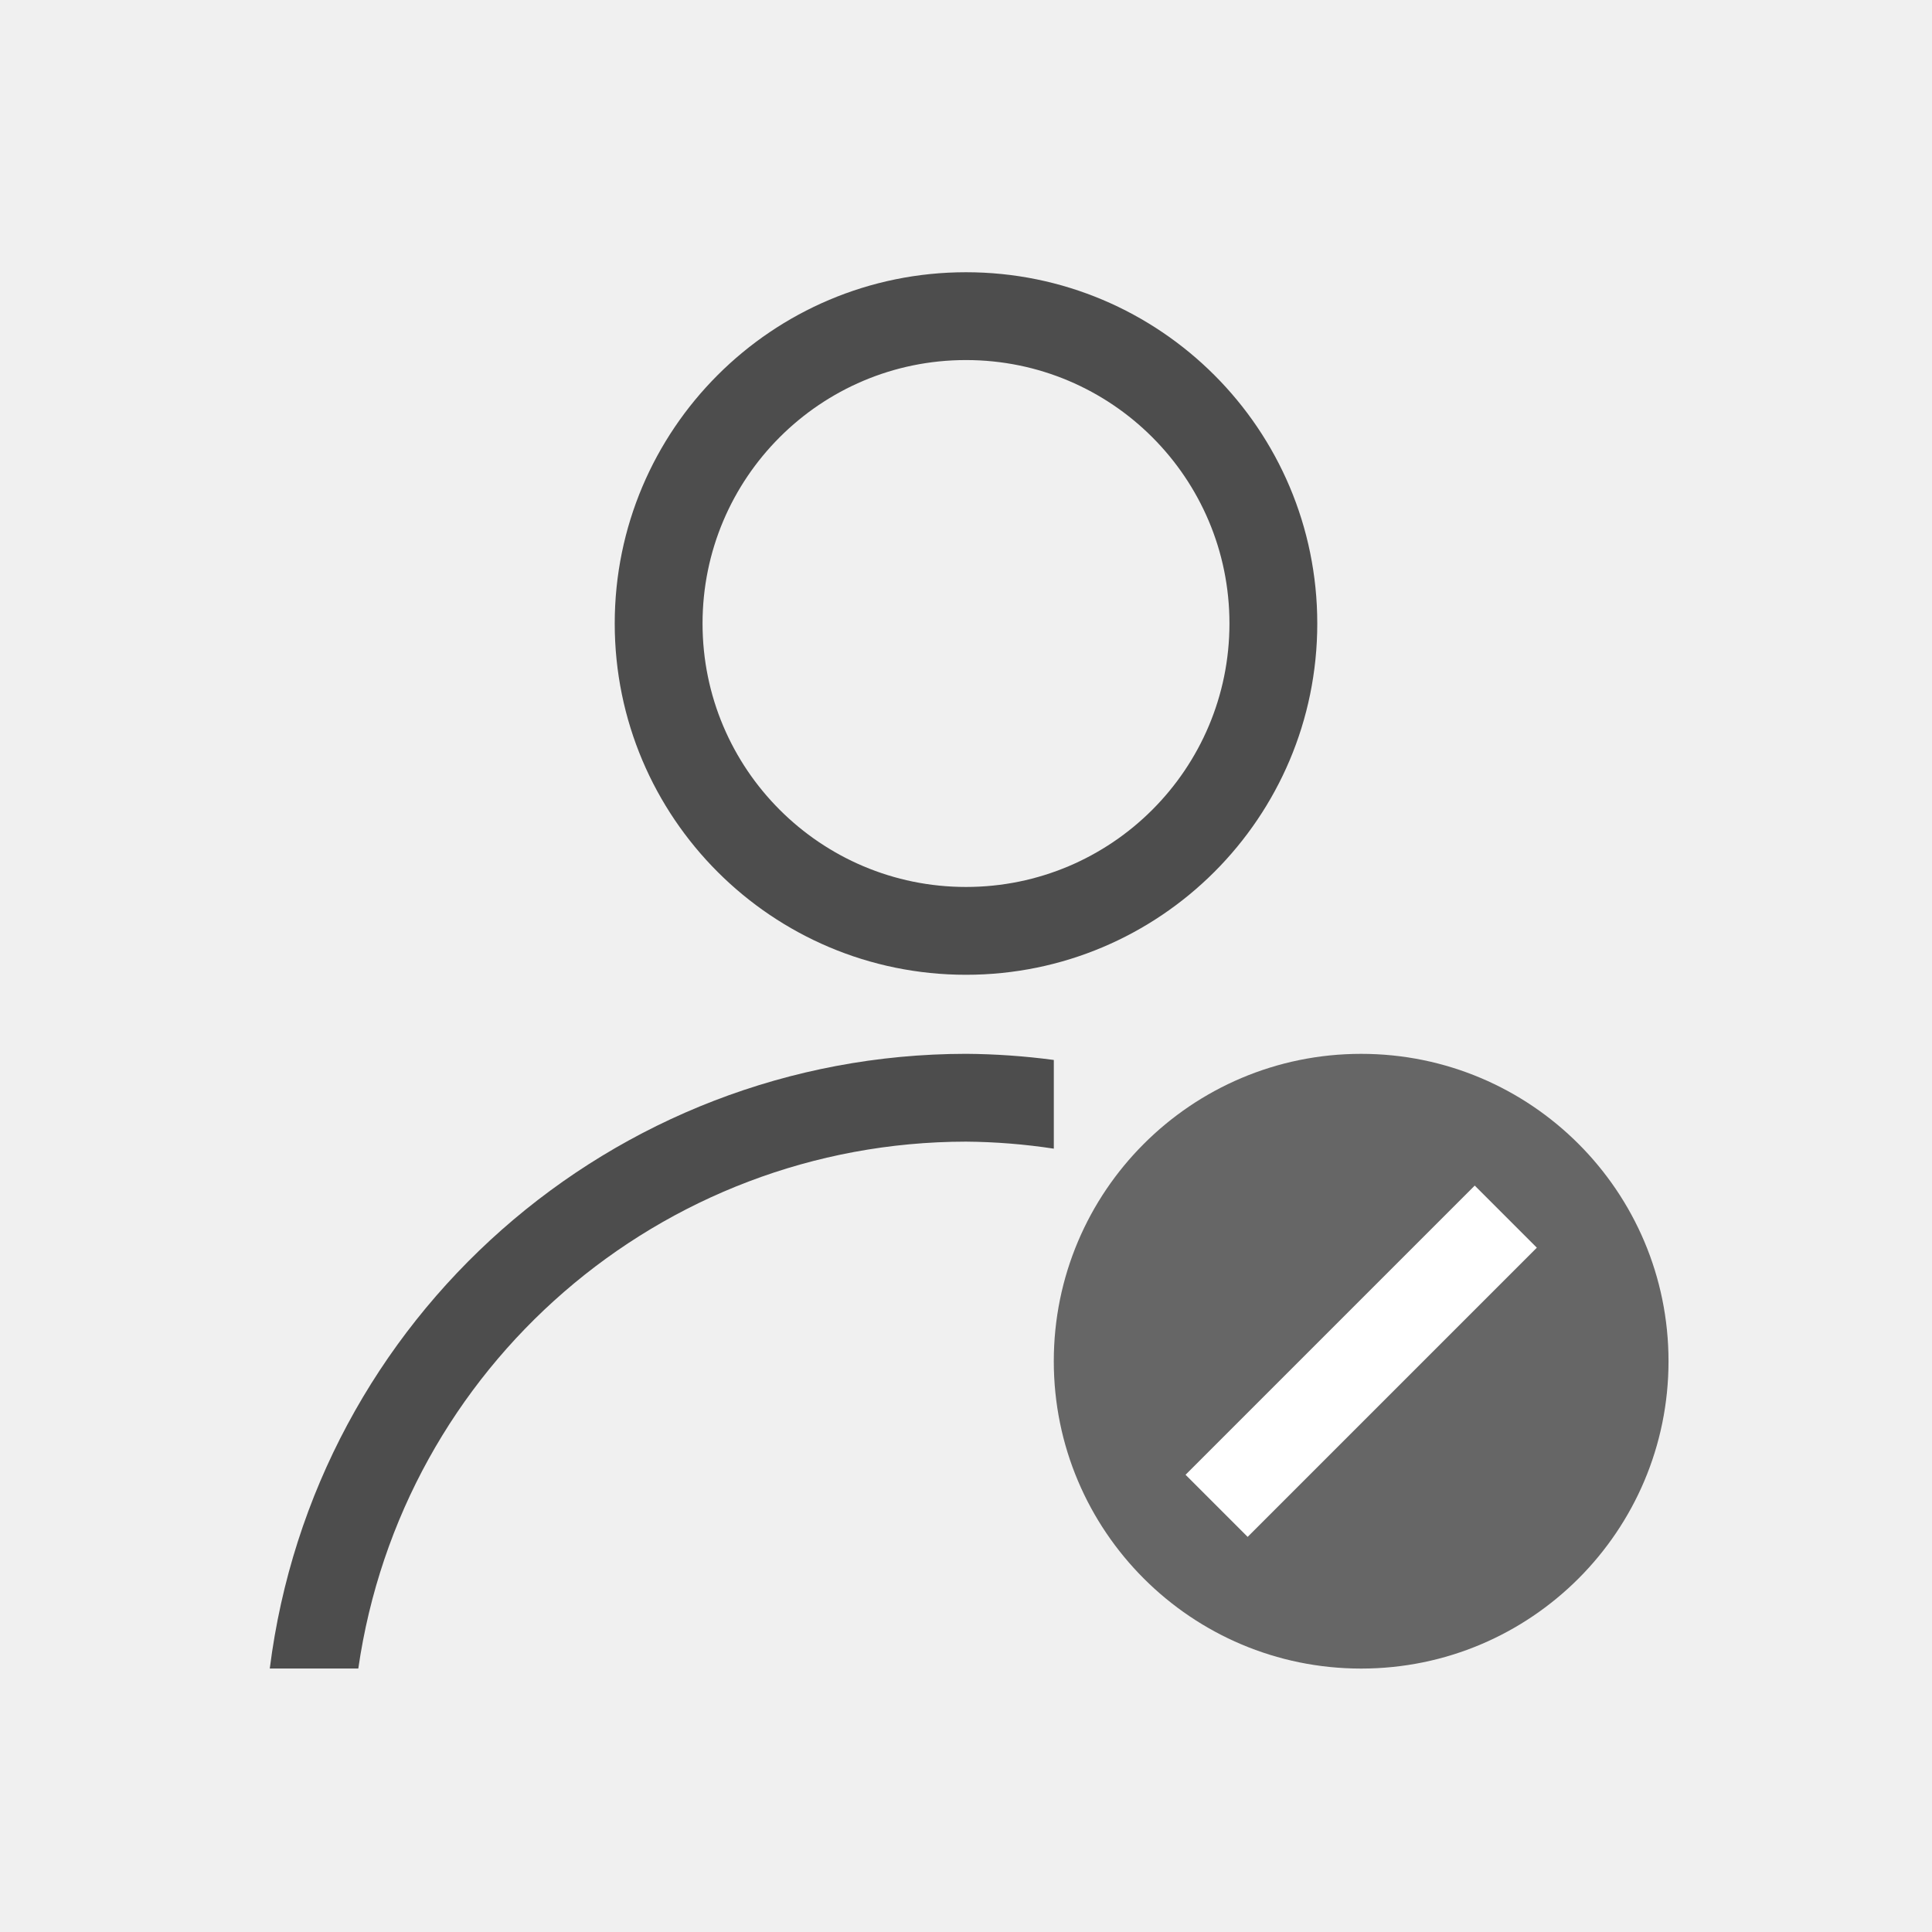
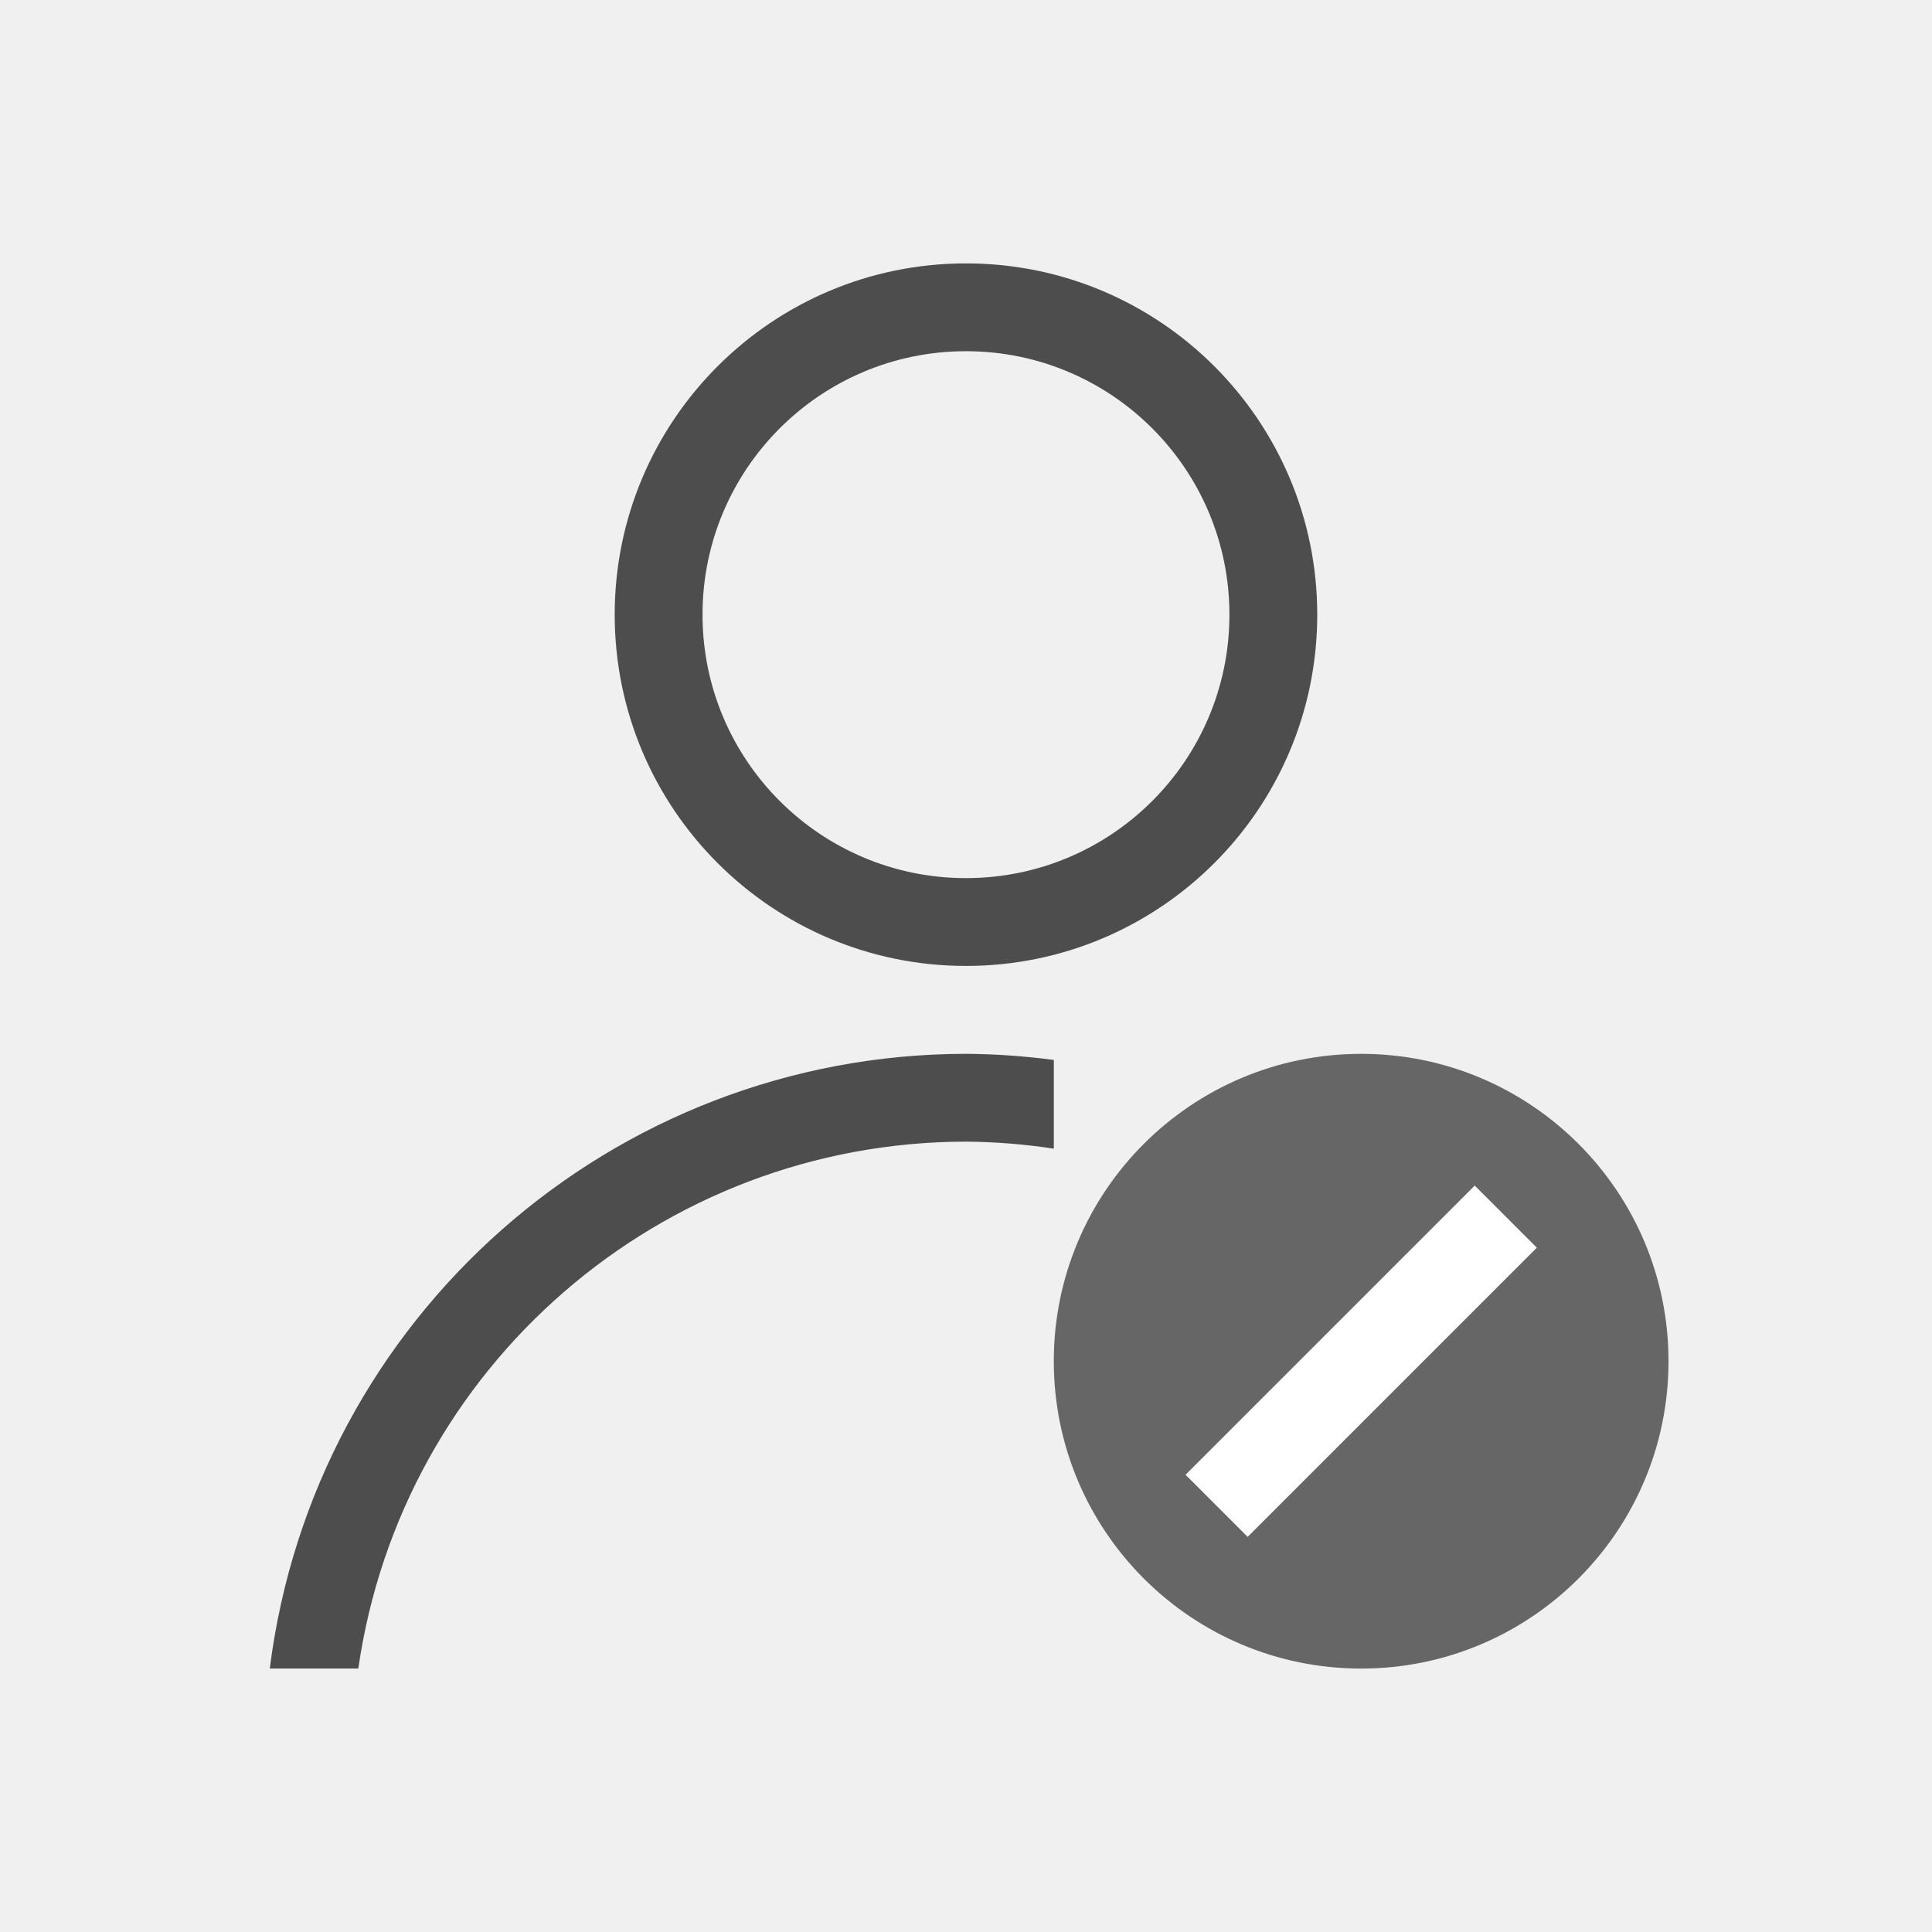
<svg xmlns="http://www.w3.org/2000/svg" width="22" height="22" id="svg3049" version="1.1">
  <defs id="defs3051" />
  <g id="layer1" transform="translate(-421.7143,-525.7907)">
-     <path style="opacity:1;fill:#4d4d4d;fill-opacity:1;stroke:none" d="m 12,4.1 a 4,4 0 0 0 -4,4 4,4 0 0 0 4,4 4,4 0 0 0 4,-4 4,4 0 0 0 -4,-4 z m 0,1 a 3,3 0 0 1 3,3 3,3 0 0 1 -3,3 3,3 0 0 1 -3,-3 3,3 0 0 1 3,-3 z" transform="translate(420.7143,524.7907)" id="path4149" />
+     <path style="opacity:1;fill:#4d4d4d;fill-opacity:1;stroke:none" d="m 432.714,528.79 a 4,4 0 0 0 -4,4 4,4 0 0 0 4,4 4,4 0 0 0 4,-4 4,4 0 0 0 -4,-4 z m 0,1 a 3,3 0 0 1 3,3 3,3 0 0 1 -3,3 3,3 0 0 1 -3,-3 3,3 0 0 1 3,-3 z" id="path4149" />
    <path style="opacity:1;fill:#4d4d4d;fill-opacity:1;stroke:none" d="m 12,13 a 8,8 0 0 0 -7.928,7 l 1.008,0 A 7,7 0 0 1 12,14 a 7,7 0 0 1 1,0.08 l 0,-1.01 A 8,8 0 0 0 12,13 Z" transform="translate(420.7143,524.7907)" id="ellipse4156" />
    <circle style="opacity:1;fill:#666666;fill-opacity:1;stroke:none" id="path4167" cx="437.214" cy="541.291" r="3.5" />
    <rect style="opacity:1;fill:#ffffff;fill-opacity:1;stroke:none" id="rect4152" width="1" height="4.657" x="691.408" y="71.265" transform="matrix(0.7071068,0.7071068,-0.7071068,0.7071068,0,0)" />
  </g>
</svg>
